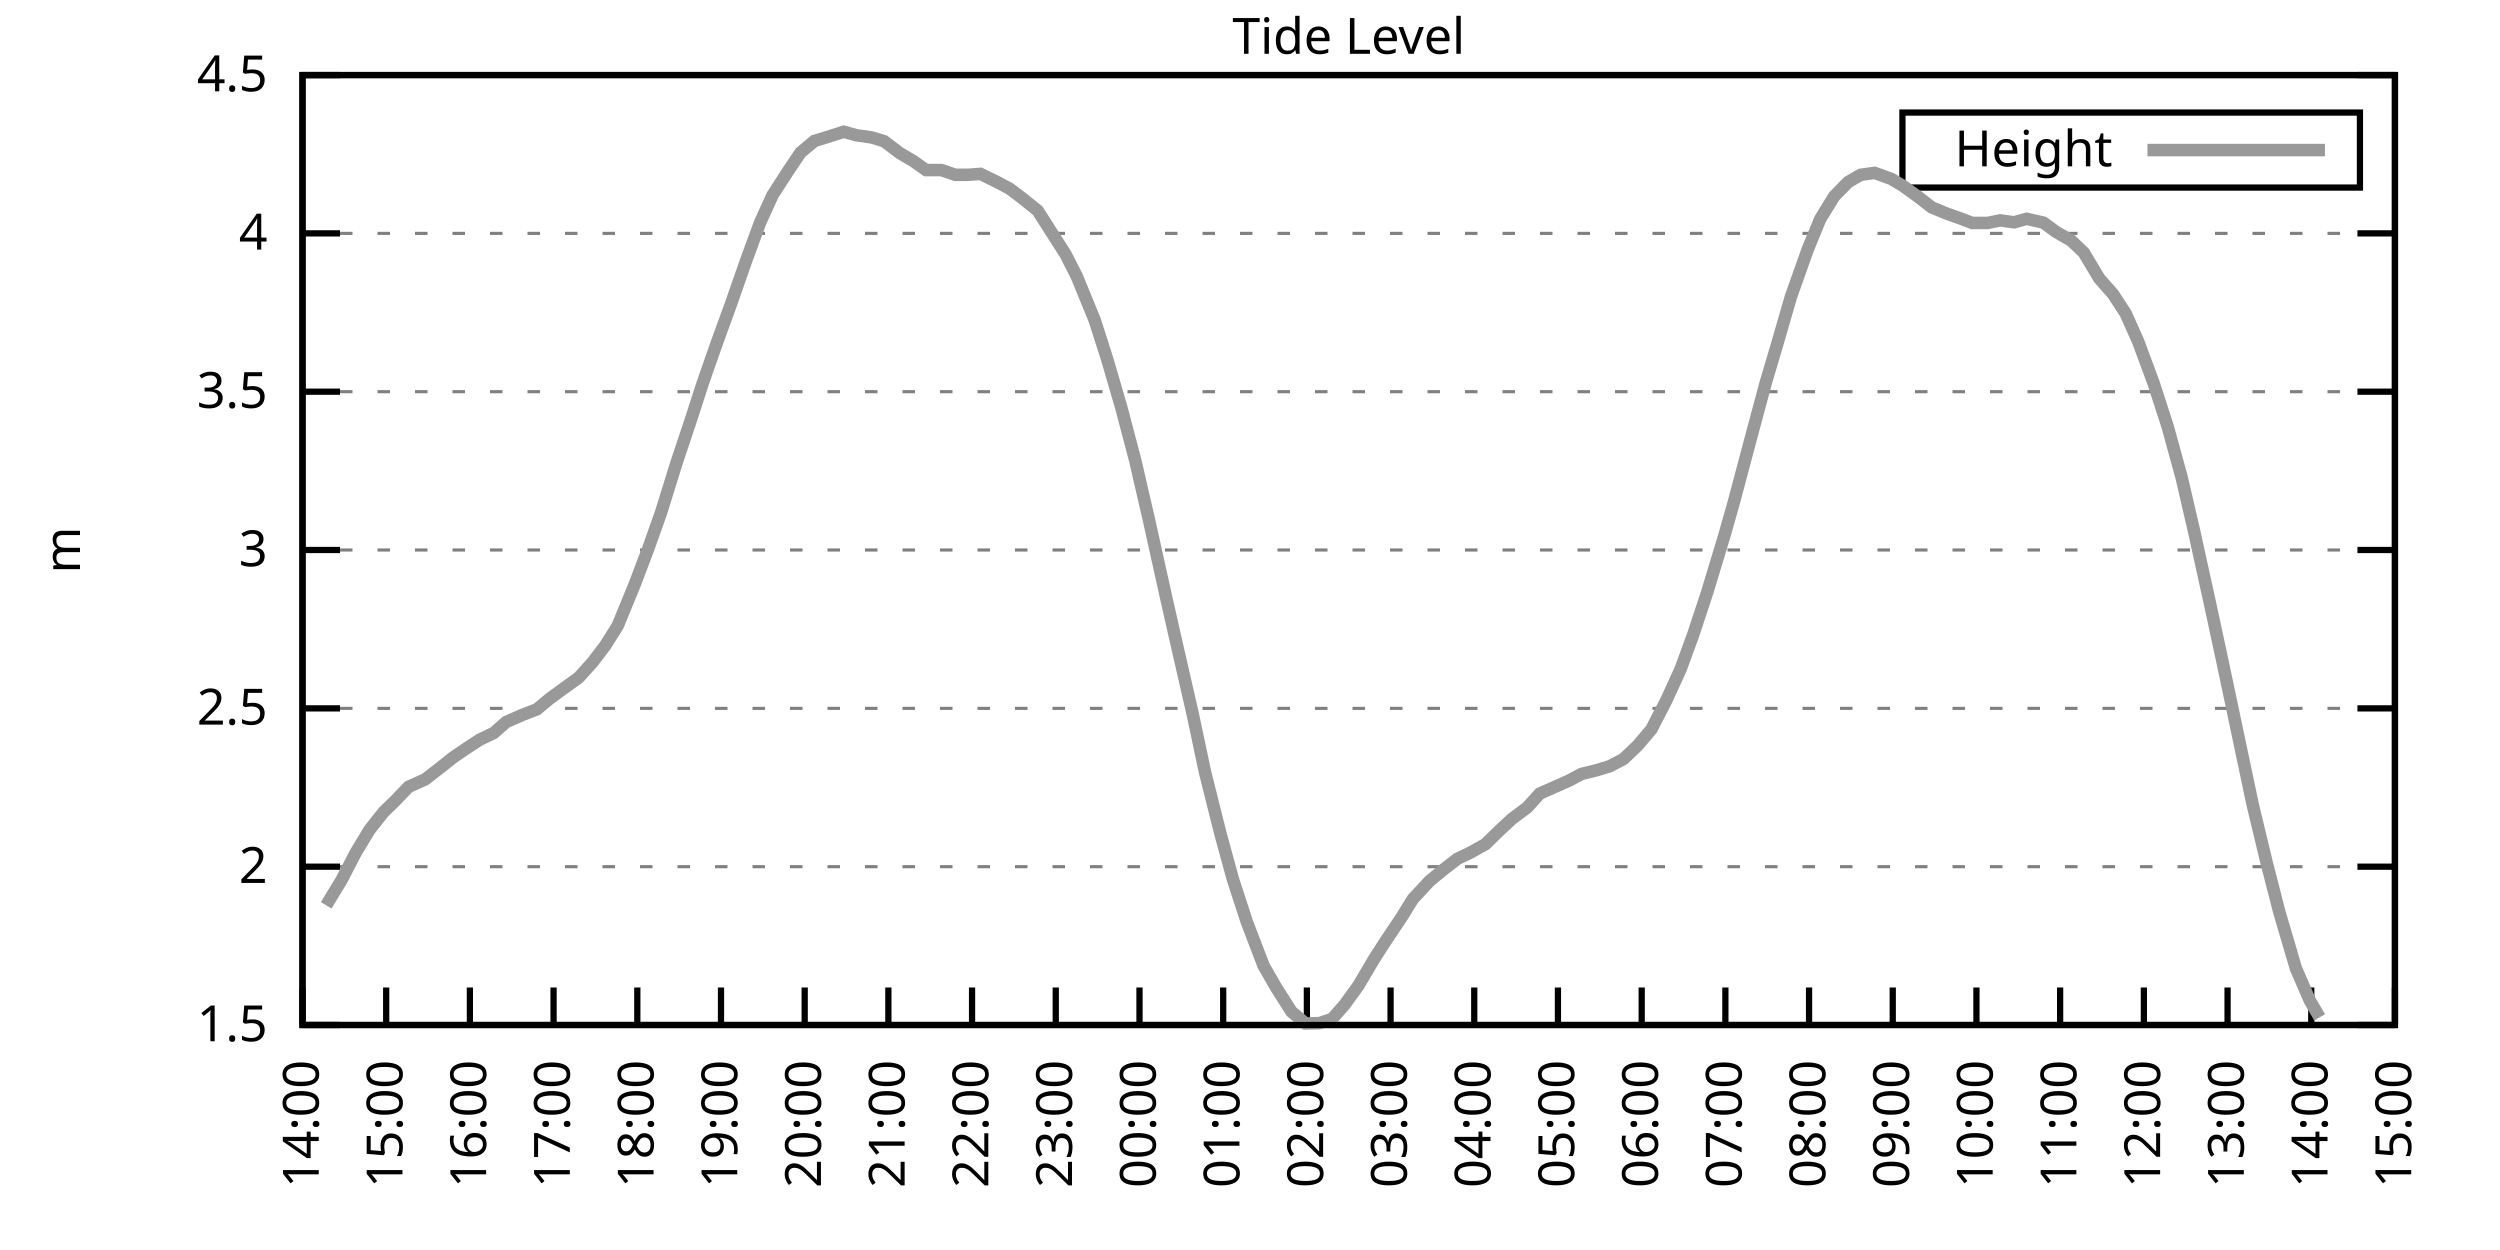
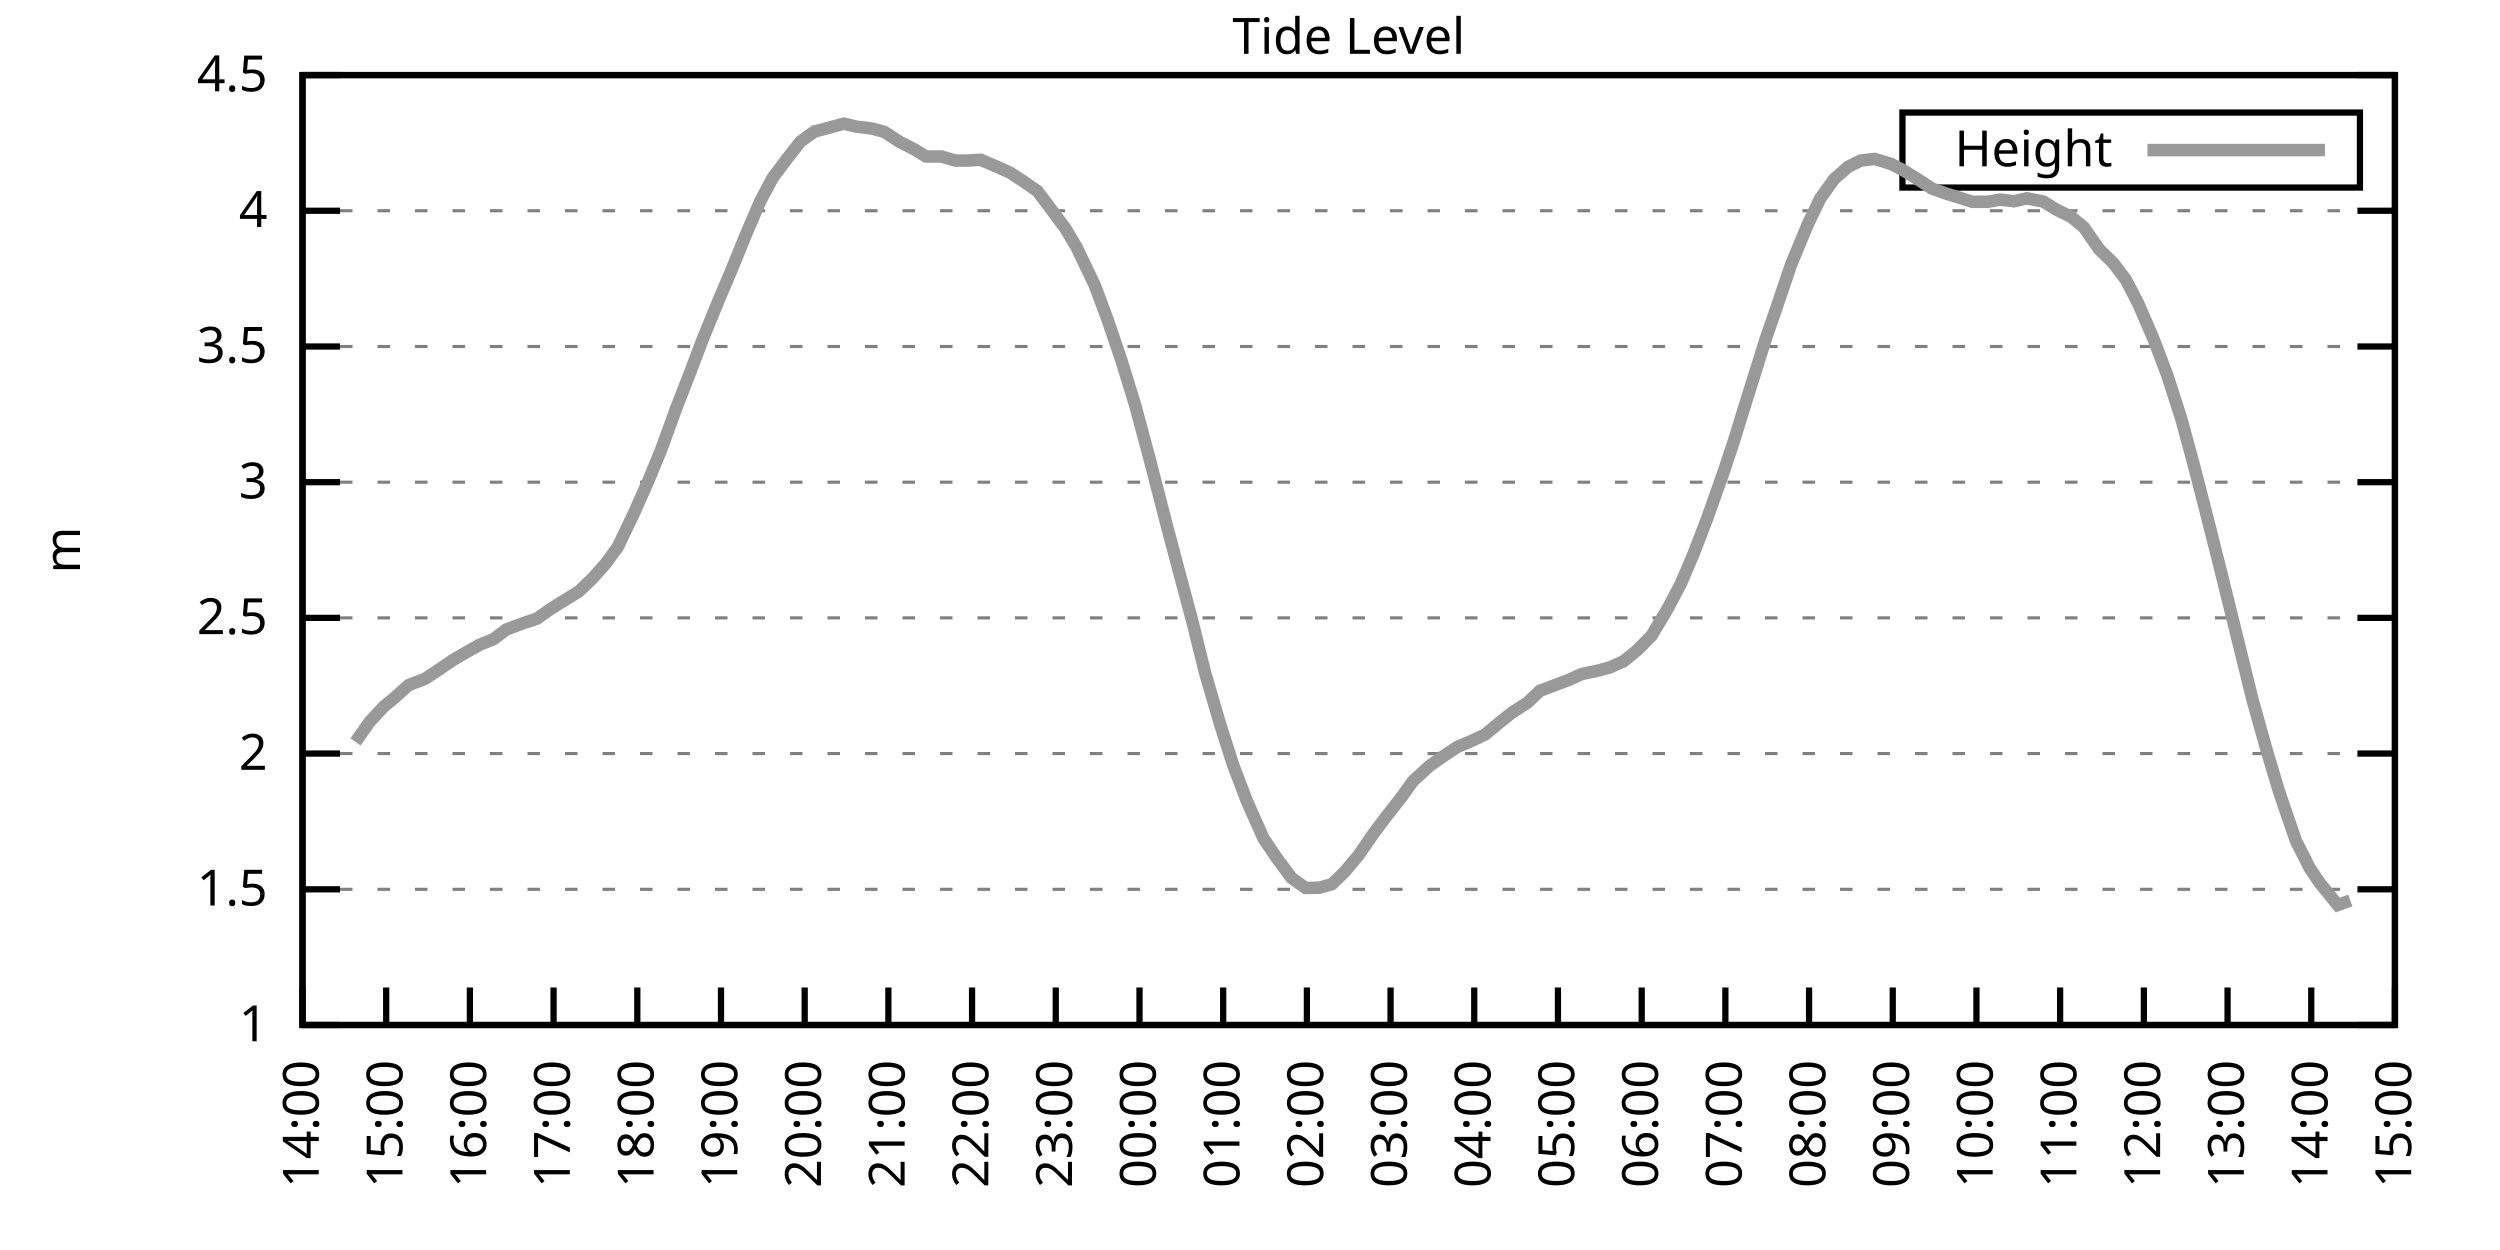
<svg xmlns="http://www.w3.org/2000/svg" xmlns:xlink="http://www.w3.org/1999/xlink" width="400" height="200" viewBox="0 0 400 200">
  <g id="gnuplot_canvas">
    <rect x="0" y="0" width="400" height="200" fill="none" />
    <defs>
      <circle id="gpDot" r="0.5" stroke-width="0.5" stroke="currentColor" />
      <path id="gpPt0" stroke-width="0.333" stroke="currentColor" d="M-1,0 h2 M0,-1 v2" />
      <path id="gpPt1" stroke-width="0.333" stroke="currentColor" d="M-1,-1 L1,1 M1,-1 L-1,1" />
      <path id="gpPt2" stroke-width="0.333" stroke="currentColor" d="M-1,0 L1,0 M0,-1 L0,1 M-1,-1 L1,1 M-1,1 L1,-1" />
      <rect id="gpPt3" stroke-width="0.333" stroke="currentColor" x="-1" y="-1" width="2" height="2" />
      <rect id="gpPt4" stroke-width="0.333" stroke="currentColor" fill="currentColor" x="-1" y="-1" width="2" height="2" />
      <circle id="gpPt5" stroke-width="0.333" stroke="currentColor" cx="0" cy="0" r="1" />
      <use xlink:href="#gpPt5" id="gpPt6" fill="currentColor" stroke="none" />
      <path id="gpPt7" stroke-width="0.333" stroke="currentColor" d="M0,-1.33 L-1.33,0.67 L1.33,0.67 z" />
      <use xlink:href="#gpPt7" id="gpPt8" fill="currentColor" stroke="none" />
      <use xlink:href="#gpPt7" id="gpPt9" stroke="currentColor" transform="rotate(180)" />
      <use xlink:href="#gpPt9" id="gpPt10" fill="currentColor" stroke="none" />
      <use xlink:href="#gpPt3" id="gpPt11" stroke="currentColor" transform="rotate(45)" />
      <use xlink:href="#gpPt11" id="gpPt12" fill="currentColor" stroke="none" />
      <path id="gpPt13" stroke-width="0.333" stroke="currentColor" d="M0,1.330 L1.265,0.411 L0.782,-1.067 L-0.782,-1.076 L-1.265,0.411 z" />
      <use xlink:href="#gpPt13" id="gpPt14" fill="currentColor" stroke="none" />
      <filter id="textbox" filterUnits="objectBoundingBox" x="0" y="0" height="1" width="1">
        <feFlood flood-color="white" flood-opacity="1" result="bgnd" />
        <feComposite in="SourceGraphic" in2="bgnd" operator="atop" />
      </filter>
      <filter id="greybox" filterUnits="objectBoundingBox" x="0" y="0" height="1" width="1">
        <feFlood flood-color="lightgrey" flood-opacity="1" result="grey" />
        <feComposite in="SourceGraphic" in2="grey" operator="atop" />
      </filter>
    </defs>
    <g fill="none" color="white" stroke="currentColor" stroke-width="1.00" stroke-linecap="butt" stroke-linejoin="miter">
</g>
    <g fill="none" color="black" stroke="currentColor" stroke-width="1.00" stroke-linecap="butt" stroke-linejoin="miter">
      <g stroke="none" shape-rendering="crispEdges">
        <polygon fill="rgb(255, 255, 255)" points="48.40,164.00 383.18,164.00 383.18,12.02 48.40,12.02 " />
      </g>
    </g>
    <g fill="none" color="black" stroke="currentColor" stroke-width="1.00" stroke-linecap="butt" stroke-linejoin="miter">
</g>
    <g fill="none" color="black" stroke="black" stroke-width="0.50" stroke-linecap="butt" stroke-linejoin="miter">
</g>
    <g fill="none" color="gray" stroke="currentColor" stroke-width="0.50" stroke-linecap="butt" stroke-linejoin="miter">
      <path stroke="gray" stroke-dasharray="2,4" class="gridline" d="M48.40,164.00 L383.19,164.00  " />
    </g>
    <g fill="none" color="gray" stroke="gray" stroke-width="1.00" stroke-linecap="butt" stroke-linejoin="miter">
</g>
    <g fill="none" color="black" stroke="currentColor" stroke-width="1.00" stroke-linecap="butt" stroke-linejoin="miter">
      <path stroke="black" d="M48.40,164.00 L54.40,164.00 M383.19,164.00 L377.19,164.00  " />
      <g transform="translate(42.80,166.60)" stroke="none" fill="black" font-family="Sans" font-size="8.00" text-anchor="end">
        <text>
+           <tspan font-family="Sans"> 1</tspan>
+         </text>
+       </g>
+     </g>
+     <g fill="none" color="black" stroke="currentColor" stroke-width="1.00" stroke-linecap="butt" stroke-linejoin="miter">
+ </g>
+     <g fill="none" color="black" stroke="black" stroke-width="0.50" stroke-linecap="butt" stroke-linejoin="miter">
+ </g>
+     <g fill="none" color="gray" stroke="currentColor" stroke-width="0.50" stroke-linecap="butt" stroke-linejoin="miter">
+       <path stroke="gray" stroke-dasharray="2,4" class="gridline" d="M48.40,142.29 L383.19,142.29  " />
+     </g>
+     <g fill="none" color="gray" stroke="gray" stroke-width="1.00" stroke-linecap="butt" stroke-linejoin="miter">
+ </g>
+     <g fill="none" color="black" stroke="currentColor" stroke-width="1.00" stroke-linecap="butt" stroke-linejoin="miter">
+       <path stroke="black" d="M48.40,142.29 L54.40,142.29 M383.19,142.29 L377.19,142.29  " />
+       <g transform="translate(42.80,144.89)" stroke="none" fill="black" font-family="Sans" font-size="8.00" text-anchor="end">
+         <text>
          <tspan font-family="Sans"> 1.5</tspan>
        </text>
      </g>
    </g>
    <g fill="none" color="black" stroke="currentColor" stroke-width="1.00" stroke-linecap="butt" stroke-linejoin="miter">
</g>
    <g fill="none" color="black" stroke="black" stroke-width="0.50" stroke-linecap="butt" stroke-linejoin="miter">
</g>
    <g fill="none" color="gray" stroke="currentColor" stroke-width="0.50" stroke-linecap="butt" stroke-linejoin="miter">
-       <path stroke="gray" stroke-dasharray="2,4" class="gridline" d="M48.40,138.67 L383.19,138.67  " />
-     </g>
-     <g fill="none" color="gray" stroke="gray" stroke-width="1.00" stroke-linecap="butt" stroke-linejoin="miter">
- </g>
-     <g fill="none" color="black" stroke="currentColor" stroke-width="1.00" stroke-linecap="butt" stroke-linejoin="miter">
-       <path stroke="black" d="M48.40,138.67 L54.40,138.67 M383.19,138.67 L377.19,138.67  " />
-       <g transform="translate(42.80,141.27)" stroke="none" fill="black" font-family="Sans" font-size="8.00" text-anchor="end">
+       <path stroke="gray" stroke-dasharray="2,4" class="gridline" d="M48.40,120.57 L383.19,120.57  " />
+     </g>
+     <g fill="none" color="gray" stroke="gray" stroke-width="1.00" stroke-linecap="butt" stroke-linejoin="miter">
+ </g>
+     <g fill="none" color="black" stroke="currentColor" stroke-width="1.00" stroke-linecap="butt" stroke-linejoin="miter">
+       <path stroke="black" d="M48.40,120.57 L54.40,120.57 M383.19,120.57 L377.19,120.57  " />
+       <g transform="translate(42.80,123.17)" stroke="none" fill="black" font-family="Sans" font-size="8.00" text-anchor="end">
        <text>
          <tspan font-family="Sans"> 2</tspan>
        </text>
      </g>
    </g>
    <g fill="none" color="black" stroke="currentColor" stroke-width="1.00" stroke-linecap="butt" stroke-linejoin="miter">
</g>
    <g fill="none" color="black" stroke="black" stroke-width="0.50" stroke-linecap="butt" stroke-linejoin="miter">
</g>
    <g fill="none" color="gray" stroke="currentColor" stroke-width="0.50" stroke-linecap="butt" stroke-linejoin="miter">
-       <path stroke="gray" stroke-dasharray="2,4" class="gridline" d="M48.40,113.34 L383.19,113.34  " />
-     </g>
-     <g fill="none" color="gray" stroke="gray" stroke-width="1.00" stroke-linecap="butt" stroke-linejoin="miter">
- </g>
-     <g fill="none" color="black" stroke="currentColor" stroke-width="1.00" stroke-linecap="butt" stroke-linejoin="miter">
-       <path stroke="black" d="M48.40,113.34 L54.40,113.34 M383.19,113.34 L377.19,113.34  " />
-       <g transform="translate(42.80,115.94)" stroke="none" fill="black" font-family="Sans" font-size="8.00" text-anchor="end">
+       <path stroke="gray" stroke-dasharray="2,4" class="gridline" d="M48.40,98.86 L383.19,98.86  " />
+     </g>
+     <g fill="none" color="gray" stroke="gray" stroke-width="1.00" stroke-linecap="butt" stroke-linejoin="miter">
+ </g>
+     <g fill="none" color="black" stroke="currentColor" stroke-width="1.00" stroke-linecap="butt" stroke-linejoin="miter">
+       <path stroke="black" d="M48.40,98.86 L54.40,98.86 M383.19,98.86 L377.19,98.86  " />
+       <g transform="translate(42.80,101.46)" stroke="none" fill="black" font-family="Sans" font-size="8.00" text-anchor="end">
        <text>
          <tspan font-family="Sans"> 2.5</tspan>
        </text>
      </g>
    </g>
    <g fill="none" color="black" stroke="currentColor" stroke-width="1.00" stroke-linecap="butt" stroke-linejoin="miter">
</g>
    <g fill="none" color="black" stroke="black" stroke-width="0.50" stroke-linecap="butt" stroke-linejoin="miter">
</g>
    <g fill="none" color="gray" stroke="currentColor" stroke-width="0.50" stroke-linecap="butt" stroke-linejoin="miter">
-       <path stroke="gray" stroke-dasharray="2,4" class="gridline" d="M48.40,88.00 L383.19,88.00  " />
-     </g>
-     <g fill="none" color="gray" stroke="gray" stroke-width="1.00" stroke-linecap="butt" stroke-linejoin="miter">
- </g>
-     <g fill="none" color="black" stroke="currentColor" stroke-width="1.00" stroke-linecap="butt" stroke-linejoin="miter">
-       <path stroke="black" d="M48.40,88.00 L54.40,88.00 M383.19,88.00 L377.19,88.00  " />
-       <g transform="translate(42.80,90.60)" stroke="none" fill="black" font-family="Sans" font-size="8.00" text-anchor="end">
+       <path stroke="gray" stroke-dasharray="2,4" class="gridline" d="M48.40,77.15 L383.19,77.15  " />
+     </g>
+     <g fill="none" color="gray" stroke="gray" stroke-width="1.00" stroke-linecap="butt" stroke-linejoin="miter">
+ </g>
+     <g fill="none" color="black" stroke="currentColor" stroke-width="1.00" stroke-linecap="butt" stroke-linejoin="miter">
+       <path stroke="black" d="M48.40,77.15 L54.40,77.15 M383.19,77.15 L377.19,77.15  " />
+       <g transform="translate(42.80,79.75)" stroke="none" fill="black" font-family="Sans" font-size="8.00" text-anchor="end">
        <text>
          <tspan font-family="Sans"> 3</tspan>
        </text>
      </g>
    </g>
    <g fill="none" color="black" stroke="currentColor" stroke-width="1.00" stroke-linecap="butt" stroke-linejoin="miter">
</g>
    <g fill="none" color="black" stroke="black" stroke-width="0.50" stroke-linecap="butt" stroke-linejoin="miter">
</g>
    <g fill="none" color="gray" stroke="currentColor" stroke-width="0.50" stroke-linecap="butt" stroke-linejoin="miter">
-       <path stroke="gray" stroke-dasharray="2,4" class="gridline" d="M48.40,62.67 L383.19,62.67  " />
-     </g>
-     <g fill="none" color="gray" stroke="gray" stroke-width="1.00" stroke-linecap="butt" stroke-linejoin="miter">
- </g>
-     <g fill="none" color="black" stroke="currentColor" stroke-width="1.00" stroke-linecap="butt" stroke-linejoin="miter">
-       <path stroke="black" d="M48.40,62.67 L54.40,62.67 M383.19,62.67 L377.19,62.67  " />
-       <g transform="translate(42.80,65.27)" stroke="none" fill="black" font-family="Sans" font-size="8.00" text-anchor="end">
+       <path stroke="gray" stroke-dasharray="2,4" class="gridline" d="M48.40,55.44 L383.19,55.44  " />
+     </g>
+     <g fill="none" color="gray" stroke="gray" stroke-width="1.00" stroke-linecap="butt" stroke-linejoin="miter">
+ </g>
+     <g fill="none" color="black" stroke="currentColor" stroke-width="1.00" stroke-linecap="butt" stroke-linejoin="miter">
+       <path stroke="black" d="M48.40,55.44 L54.40,55.44 M383.19,55.44 L377.19,55.44  " />
+       <g transform="translate(42.80,58.04)" stroke="none" fill="black" font-family="Sans" font-size="8.00" text-anchor="end">
        <text>
          <tspan font-family="Sans"> 3.5</tspan>
        </text>
      </g>
    </g>
    <g fill="none" color="black" stroke="currentColor" stroke-width="1.00" stroke-linecap="butt" stroke-linejoin="miter">
</g>
    <g fill="none" color="black" stroke="black" stroke-width="0.50" stroke-linecap="butt" stroke-linejoin="miter">
</g>
    <g fill="none" color="gray" stroke="currentColor" stroke-width="0.50" stroke-linecap="butt" stroke-linejoin="miter">
-       <path stroke="gray" stroke-dasharray="2,4" class="gridline" d="M48.40,37.34 L383.19,37.34  " />
-     </g>
-     <g fill="none" color="gray" stroke="gray" stroke-width="1.00" stroke-linecap="butt" stroke-linejoin="miter">
- </g>
-     <g fill="none" color="black" stroke="currentColor" stroke-width="1.00" stroke-linecap="butt" stroke-linejoin="miter">
-       <path stroke="black" d="M48.40,37.34 L54.40,37.34 M383.19,37.34 L377.19,37.34  " />
-       <g transform="translate(42.80,39.94)" stroke="none" fill="black" font-family="Sans" font-size="8.00" text-anchor="end">
+       <path stroke="gray" stroke-dasharray="2,4" class="gridline" d="M48.40,33.72 L383.19,33.72  " />
+     </g>
+     <g fill="none" color="gray" stroke="gray" stroke-width="1.00" stroke-linecap="butt" stroke-linejoin="miter">
+ </g>
+     <g fill="none" color="black" stroke="currentColor" stroke-width="1.00" stroke-linecap="butt" stroke-linejoin="miter">
+       <path stroke="black" d="M48.40,33.72 L54.40,33.72 M383.19,33.72 L377.19,33.72  " />
+       <g transform="translate(42.80,36.32)" stroke="none" fill="black" font-family="Sans" font-size="8.00" text-anchor="end">
        <text>
          <tspan font-family="Sans"> 4</tspan>
        </text>
      </g>
    </g>
    <g fill="none" color="black" stroke="currentColor" stroke-width="1.00" stroke-linecap="butt" stroke-linejoin="miter">
</g>
    <g fill="none" color="black" stroke="black" stroke-width="0.50" stroke-linecap="butt" stroke-linejoin="miter">
</g>
    <g fill="none" color="gray" stroke="currentColor" stroke-width="0.50" stroke-linecap="butt" stroke-linejoin="miter">
      <path stroke="gray" stroke-dasharray="2,4" class="gridline" d="M48.40,12.01 L383.19,12.01  " />
    </g>
    <g fill="none" color="gray" stroke="gray" stroke-width="1.00" stroke-linecap="butt" stroke-linejoin="miter">
</g>
    <g fill="none" color="black" stroke="currentColor" stroke-width="1.00" stroke-linecap="butt" stroke-linejoin="miter">
      <path stroke="black" d="M48.40,12.01 L54.40,12.01 M383.19,12.01 L377.19,12.01  " />
      <g transform="translate(42.80,14.61)" stroke="none" fill="black" font-family="Sans" font-size="8.00" text-anchor="end">
        <text>
          <tspan font-family="Sans"> 4.5</tspan>
        </text>
      </g>
    </g>
    <g fill="none" color="black" stroke="currentColor" stroke-width="1.00" stroke-linecap="butt" stroke-linejoin="miter">
      <path stroke="black" d="M48.40,164.00 L48.40,158.00  " />
      <g transform="translate(51.00,169.60) rotate(270.00)" stroke="none" fill="black" font-family="Sans" font-size="8.00" text-anchor="end">
        <text>
          <tspan font-family="Sans">14:00</tspan>
        </text>
      </g>
    </g>
    <g fill="none" color="black" stroke="currentColor" stroke-width="1.00" stroke-linecap="butt" stroke-linejoin="miter">
      <path stroke="black" d="M61.79,164.00 L61.79,158.00  " />
      <g transform="translate(64.39,169.60) rotate(270.00)" stroke="none" fill="black" font-family="Sans" font-size="8.00" text-anchor="end">
        <text>
          <tspan font-family="Sans">15:00</tspan>
        </text>
      </g>
    </g>
    <g fill="none" color="black" stroke="currentColor" stroke-width="1.00" stroke-linecap="butt" stroke-linejoin="miter">
      <path stroke="black" d="M75.18,164.00 L75.18,158.00  " />
      <g transform="translate(77.78,169.60) rotate(270.00)" stroke="none" fill="black" font-family="Sans" font-size="8.00" text-anchor="end">
        <text>
          <tspan font-family="Sans">16:00</tspan>
        </text>
      </g>
    </g>
    <g fill="none" color="black" stroke="currentColor" stroke-width="1.00" stroke-linecap="butt" stroke-linejoin="miter">
      <path stroke="black" d="M88.57,164.00 L88.57,158.00  " />
      <g transform="translate(91.17,169.60) rotate(270.00)" stroke="none" fill="black" font-family="Sans" font-size="8.00" text-anchor="end">
        <text>
          <tspan font-family="Sans">17:00</tspan>
        </text>
      </g>
    </g>
    <g fill="none" color="black" stroke="currentColor" stroke-width="1.00" stroke-linecap="butt" stroke-linejoin="miter">
      <path stroke="black" d="M101.97,164.00 L101.97,158.00  " />
      <g transform="translate(104.57,169.60) rotate(270.00)" stroke="none" fill="black" font-family="Sans" font-size="8.00" text-anchor="end">
        <text>
          <tspan font-family="Sans">18:00</tspan>
        </text>
      </g>
    </g>
    <g fill="none" color="black" stroke="currentColor" stroke-width="1.00" stroke-linecap="butt" stroke-linejoin="miter">
      <path stroke="black" d="M115.36,164.00 L115.36,158.00  " />
      <g transform="translate(117.96,169.60) rotate(270.00)" stroke="none" fill="black" font-family="Sans" font-size="8.00" text-anchor="end">
        <text>
          <tspan font-family="Sans">19:00</tspan>
        </text>
      </g>
    </g>
    <g fill="none" color="black" stroke="currentColor" stroke-width="1.00" stroke-linecap="butt" stroke-linejoin="miter">
      <path stroke="black" d="M128.75,164.00 L128.75,158.00  " />
      <g transform="translate(131.35,169.60) rotate(270.00)" stroke="none" fill="black" font-family="Sans" font-size="8.00" text-anchor="end">
        <text>
          <tspan font-family="Sans">20:00</tspan>
        </text>
      </g>
    </g>
    <g fill="none" color="black" stroke="currentColor" stroke-width="1.00" stroke-linecap="butt" stroke-linejoin="miter">
      <path stroke="black" d="M142.14,164.00 L142.14,158.00  " />
      <g transform="translate(144.74,169.60) rotate(270.00)" stroke="none" fill="black" font-family="Sans" font-size="8.00" text-anchor="end">
        <text>
          <tspan font-family="Sans">21:00</tspan>
        </text>
      </g>
    </g>
    <g fill="none" color="black" stroke="currentColor" stroke-width="1.00" stroke-linecap="butt" stroke-linejoin="miter">
      <path stroke="black" d="M155.53,164.00 L155.53,158.00  " />
      <g transform="translate(158.13,169.60) rotate(270.00)" stroke="none" fill="black" font-family="Sans" font-size="8.00" text-anchor="end">
        <text>
          <tspan font-family="Sans">22:00</tspan>
        </text>
      </g>
    </g>
    <g fill="none" color="black" stroke="currentColor" stroke-width="1.00" stroke-linecap="butt" stroke-linejoin="miter">
      <path stroke="black" d="M168.92,164.00 L168.92,158.00  " />
      <g transform="translate(171.52,169.60) rotate(270.00)" stroke="none" fill="black" font-family="Sans" font-size="8.00" text-anchor="end">
        <text>
          <tspan font-family="Sans">23:00</tspan>
        </text>
      </g>
    </g>
    <g fill="none" color="black" stroke="currentColor" stroke-width="1.00" stroke-linecap="butt" stroke-linejoin="miter">
      <path stroke="black" d="M182.32,164.00 L182.32,158.00  " />
      <g transform="translate(184.92,169.60) rotate(270.00)" stroke="none" fill="black" font-family="Sans" font-size="8.00" text-anchor="end">
        <text>
          <tspan font-family="Sans">00:00</tspan>
        </text>
      </g>
    </g>
    <g fill="none" color="black" stroke="currentColor" stroke-width="1.00" stroke-linecap="butt" stroke-linejoin="miter">
      <path stroke="black" d="M195.71,164.00 L195.71,158.00  " />
      <g transform="translate(198.31,169.60) rotate(270.00)" stroke="none" fill="black" font-family="Sans" font-size="8.00" text-anchor="end">
        <text>
          <tspan font-family="Sans">01:00</tspan>
        </text>
      </g>
    </g>
    <g fill="none" color="black" stroke="currentColor" stroke-width="1.00" stroke-linecap="butt" stroke-linejoin="miter">
      <path stroke="black" d="M209.10,164.00 L209.10,158.00  " />
      <g transform="translate(211.70,169.60) rotate(270.00)" stroke="none" fill="black" font-family="Sans" font-size="8.00" text-anchor="end">
        <text>
          <tspan font-family="Sans">02:00</tspan>
        </text>
      </g>
    </g>
    <g fill="none" color="black" stroke="currentColor" stroke-width="1.00" stroke-linecap="butt" stroke-linejoin="miter">
      <path stroke="black" d="M222.49,164.00 L222.49,158.00  " />
      <g transform="translate(225.09,169.60) rotate(270.00)" stroke="none" fill="black" font-family="Sans" font-size="8.00" text-anchor="end">
        <text>
          <tspan font-family="Sans">03:00</tspan>
        </text>
      </g>
    </g>
    <g fill="none" color="black" stroke="currentColor" stroke-width="1.00" stroke-linecap="butt" stroke-linejoin="miter">
      <path stroke="black" d="M235.88,164.00 L235.88,158.00  " />
      <g transform="translate(238.48,169.60) rotate(270.00)" stroke="none" fill="black" font-family="Sans" font-size="8.00" text-anchor="end">
        <text>
          <tspan font-family="Sans">04:00</tspan>
        </text>
      </g>
    </g>
    <g fill="none" color="black" stroke="currentColor" stroke-width="1.00" stroke-linecap="butt" stroke-linejoin="miter">
      <path stroke="black" d="M249.27,164.00 L249.27,158.00  " />
      <g transform="translate(251.87,169.60) rotate(270.00)" stroke="none" fill="black" font-family="Sans" font-size="8.00" text-anchor="end">
        <text>
          <tspan font-family="Sans">05:00</tspan>
        </text>
      </g>
    </g>
    <g fill="none" color="black" stroke="currentColor" stroke-width="1.00" stroke-linecap="butt" stroke-linejoin="miter">
      <path stroke="black" d="M262.67,164.00 L262.67,158.00  " />
      <g transform="translate(265.27,169.60) rotate(270.00)" stroke="none" fill="black" font-family="Sans" font-size="8.00" text-anchor="end">
        <text>
          <tspan font-family="Sans">06:00</tspan>
        </text>
      </g>
    </g>
    <g fill="none" color="black" stroke="currentColor" stroke-width="1.00" stroke-linecap="butt" stroke-linejoin="miter">
      <path stroke="black" d="M276.06,164.00 L276.06,158.00  " />
      <g transform="translate(278.66,169.60) rotate(270.00)" stroke="none" fill="black" font-family="Sans" font-size="8.00" text-anchor="end">
        <text>
          <tspan font-family="Sans">07:00</tspan>
        </text>
      </g>
    </g>
    <g fill="none" color="black" stroke="currentColor" stroke-width="1.00" stroke-linecap="butt" stroke-linejoin="miter">
      <path stroke="black" d="M289.45,164.00 L289.45,158.00  " />
      <g transform="translate(292.05,169.60) rotate(270.00)" stroke="none" fill="black" font-family="Sans" font-size="8.00" text-anchor="end">
        <text>
          <tspan font-family="Sans">08:00</tspan>
        </text>
      </g>
    </g>
    <g fill="none" color="black" stroke="currentColor" stroke-width="1.00" stroke-linecap="butt" stroke-linejoin="miter">
      <path stroke="black" d="M302.84,164.00 L302.84,158.00  " />
      <g transform="translate(305.44,169.60) rotate(270.00)" stroke="none" fill="black" font-family="Sans" font-size="8.00" text-anchor="end">
        <text>
          <tspan font-family="Sans">09:00</tspan>
        </text>
      </g>
    </g>
    <g fill="none" color="black" stroke="currentColor" stroke-width="1.00" stroke-linecap="butt" stroke-linejoin="miter">
      <path stroke="black" d="M316.23,164.00 L316.23,158.00  " />
      <g transform="translate(318.83,169.60) rotate(270.00)" stroke="none" fill="black" font-family="Sans" font-size="8.00" text-anchor="end">
        <text>
          <tspan font-family="Sans">10:00</tspan>
        </text>
      </g>
    </g>
    <g fill="none" color="black" stroke="currentColor" stroke-width="1.00" stroke-linecap="butt" stroke-linejoin="miter">
      <path stroke="black" d="M329.62,164.00 L329.62,158.00  " />
      <g transform="translate(332.22,169.60) rotate(270.00)" stroke="none" fill="black" font-family="Sans" font-size="8.00" text-anchor="end">
        <text>
          <tspan font-family="Sans">11:00</tspan>
        </text>
      </g>
    </g>
    <g fill="none" color="black" stroke="currentColor" stroke-width="1.00" stroke-linecap="butt" stroke-linejoin="miter">
      <path stroke="black" d="M343.02,164.00 L343.02,158.00  " />
      <g transform="translate(345.62,169.60) rotate(270.00)" stroke="none" fill="black" font-family="Sans" font-size="8.00" text-anchor="end">
        <text>
          <tspan font-family="Sans">12:00</tspan>
        </text>
      </g>
    </g>
    <g fill="none" color="black" stroke="currentColor" stroke-width="1.00" stroke-linecap="butt" stroke-linejoin="miter">
      <path stroke="black" d="M356.41,164.00 L356.41,158.00  " />
      <g transform="translate(359.01,169.60) rotate(270.00)" stroke="none" fill="black" font-family="Sans" font-size="8.00" text-anchor="end">
        <text>
          <tspan font-family="Sans">13:00</tspan>
        </text>
      </g>
    </g>
    <g fill="none" color="black" stroke="currentColor" stroke-width="1.00" stroke-linecap="butt" stroke-linejoin="miter">
      <path stroke="black" d="M369.80,164.00 L369.80,158.00  " />
      <g transform="translate(372.40,169.60) rotate(270.00)" stroke="none" fill="black" font-family="Sans" font-size="8.00" text-anchor="end">
        <text>
          <tspan font-family="Sans">14:00</tspan>
        </text>
      </g>
    </g>
    <g fill="none" color="black" stroke="currentColor" stroke-width="1.00" stroke-linecap="butt" stroke-linejoin="miter">
      <path stroke="black" d="M383.19,164.00 L383.19,158.00  " />
      <g transform="translate(385.79,169.60) rotate(270.00)" stroke="none" fill="black" font-family="Sans" font-size="8.00" text-anchor="end">
        <text>
          <tspan font-family="Sans">15:00</tspan>
        </text>
      </g>
    </g>
    <g fill="none" color="black" stroke="currentColor" stroke-width="1.00" stroke-linecap="butt" stroke-linejoin="miter">
</g>
    <g fill="none" color="black" stroke="currentColor" stroke-width="1.00" stroke-linecap="butt" stroke-linejoin="miter">
      <path stroke="black" d="M48.40,12.01 L48.40,164.00 L383.19,164.00 L383.19,12.01 L48.40,12.01 Z  " />
    </g>
    <g fill="none" color="black" stroke="currentColor" stroke-width="1.00" stroke-linecap="butt" stroke-linejoin="miter">
</g>
    <g fill="none" color="black" stroke="currentColor" stroke-width="1.00" stroke-linecap="butt" stroke-linejoin="miter">
      <path stroke="black" d="M304.39,30.01 L304.39,18.01 L377.59,18.01 L377.59,30.01 L304.39,30.01 Z  " />
    </g>
    <g id="Tide_level_plot_1">
      <g fill="none" color="white" stroke="black" stroke-width="2.00" stroke-linecap="butt" stroke-linejoin="miter">
</g>
      <g fill="none" color="black" stroke="currentColor" stroke-width="2.00" stroke-linecap="butt" stroke-linejoin="miter">
        <g transform="translate(337.99,26.61)" stroke="none" fill="black" font-family="Sans" font-size="8.00" text-anchor="end">
          <text>
            <tspan font-family="Sans">Height</tspan>
          </text>
        </g>
      </g>
      <g fill="none" color="black" stroke="currentColor" stroke-width="2.00" stroke-linecap="butt" stroke-linejoin="miter">
-         <path stroke="rgb(153, 153, 153)" d="M343.59,24.01 L371.99,24.01 M52.19,144.85 L54.65,140.80 L56.88,136.49 L59.11,132.79 L61.35,129.95 L63.13,128.23   L65.36,125.90 L68.04,124.69 L70.27,122.96 L72.50,121.19 L74.51,119.82 L76.75,118.35 L78.98,117.29 L80.99,115.52   L83.66,114.35 L85.90,113.49 L87.91,111.82 L89.91,110.35 L92.59,108.42 L94.82,105.94 L96.83,103.31 L98.84,100.11   L101.52,93.58 L103.75,87.70 L105.76,82.03 L108.22,74.12 L110.45,67.44 L112.46,61.25 L114.69,54.87 L116.92,48.74   L119.38,41.70 L121.61,35.62 L123.62,31.21 L126.07,27.41 L128.08,24.42 L130.31,22.55 L132.32,21.94 L135.00,21.08   L137.01,21.64 L139.46,21.99 L141.47,22.60 L143.93,24.47 L146.16,25.79 L148.17,27.21 L150.62,27.21 L152.85,27.97   L154.86,27.97 L156.87,27.82 L159.55,29.13 L161.56,30.20 L163.57,31.72 L166.02,33.69 L168.03,36.84 L170.49,40.69   L172.27,44.18 L175.17,51.27 L177.18,57.56 L179.41,65.21 L181.65,73.72 L183.88,83.39 L186.56,95.50 L188.34,103.36   L190.80,114.10 L192.81,123.57 L195.26,133.35 L197.27,140.69 L199.50,147.53 L202.18,154.53 L204.19,158.02 L206.64,161.87   L208.88,163.75 L211.11,163.70 L213.12,163.04 L215.13,160.76 L217.36,157.67 L219.81,153.51 L221.60,150.73 L224.28,146.72   L226.06,143.84 L228.74,140.95 L230.97,139.12 L233.20,137.40 L235.21,136.44 L237.67,135.07 L239.90,132.89 L241.91,131.02   L244.36,129.19 L246.37,126.97 L251.06,124.89 L253.07,123.82 L255.52,123.22 L257.53,122.61 L259.76,121.44 L262.00,119.31   L264.23,116.68 L266.68,111.92 L268.92,107.00 L270.92,101.53 L273.16,94.74 L275.83,85.93 L277.40,80.41 L279.85,71.18   L282.53,61.20 L284.32,55.18 L286.55,47.47 L289.23,39.93 L291.23,35.06 L293.47,31.41 L295.70,29.13 L297.71,27.97   L299.94,27.66 L302.62,28.63 L304.40,29.69 L306.86,31.46 L309.09,33.19 L311.54,34.20 L313.55,34.91 L315.56,35.67   L318.02,35.67 L320.03,35.26 L322.26,35.57 L324.27,35.01 L326.95,35.62 L328.95,37.09 L331.41,38.51 L333.42,40.43   L335.87,44.54 L338.10,47.07 L340.11,50.16 L342.12,54.67 L344.58,61.31 L346.81,68.20 L349.04,76.30 L351.05,84.97   L353.51,96.16 L355.51,105.43 L358.42,119.21 L360.42,128.69 L362.66,138.01 L364.66,145.81 L367.34,154.93 L369.58,160.10   L371.14,162.78  " />
+         <path stroke="rgb(153, 153, 153)" d="M343.59,24.01 L371.99,24.01 M56.88,118.71 L59.11,115.54 L61.35,113.11 L63.13,111.63 L65.36,109.63 L68.04,108.59   L70.27,107.11 L72.50,105.59 L74.51,104.42 L76.75,103.16 L78.98,102.25 L80.99,100.73 L83.66,99.73 L85.90,98.99   L87.91,97.56 L89.91,96.30 L92.59,94.65 L94.82,92.52 L96.83,90.26 L98.84,87.53 L101.52,81.93 L103.75,76.89   L105.76,72.02 L108.22,65.25 L110.45,59.52 L112.46,54.22 L114.69,48.75 L116.92,43.49 L119.38,37.46 L121.61,32.25   L123.62,28.47 L126.07,25.21 L128.08,22.65 L130.31,21.04 L132.32,20.52 L135.00,19.78 L137.01,20.26 L139.46,20.56   L141.47,21.09 L143.93,22.69 L146.16,23.82 L148.17,25.04 L150.62,25.04 L152.85,25.69 L154.86,25.69 L156.87,25.56   L159.55,26.69 L161.56,27.60 L163.57,28.90 L166.02,30.60 L168.03,33.29 L170.49,36.59 L172.27,39.59 L175.17,45.66   L177.18,51.05 L179.41,57.61 L181.65,64.90 L183.88,73.20 L186.56,83.58 L188.34,90.31 L190.80,99.51 L192.81,107.63   L195.26,116.01 L197.27,122.31 L199.50,128.17 L202.18,134.17 L204.19,137.16 L206.64,140.46 L208.88,142.07 L211.11,142.03   L213.12,141.46 L215.13,139.51 L217.36,136.86 L219.81,133.30 L221.60,130.91 L224.28,127.48 L226.06,125.00 L228.74,122.53   L230.97,120.97 L233.20,119.49 L235.21,118.66 L237.67,117.49 L239.90,115.62 L241.91,114.02 L244.36,112.45 L246.37,110.54   L251.06,108.76 L253.07,107.85 L255.52,107.33 L257.53,106.81 L259.76,105.81 L262.00,103.99 L264.23,101.73 L266.68,97.65   L268.92,93.43 L270.92,88.74 L273.16,82.92 L275.83,75.37 L277.40,70.63 L279.85,62.73 L282.53,54.18 L284.32,49.01   L286.55,42.41 L289.23,35.94 L291.23,31.77 L293.47,28.64 L295.70,26.69 L297.71,25.69 L299.94,25.43 L302.62,26.25   L304.40,27.17 L306.86,28.69 L309.09,30.16 L311.54,31.03 L313.55,31.64 L315.56,32.29 L318.02,32.29 L320.03,31.94   L322.26,32.20 L324.27,31.73 L326.95,32.25 L328.95,33.51 L331.41,34.72 L333.42,36.37 L335.87,39.89 L338.10,42.06   L340.11,44.71 L342.12,48.57 L344.58,54.26 L346.81,60.17 L349.04,67.12 L351.05,74.54 L353.51,84.14 L355.51,92.09   L358.42,103.90 L360.42,112.02 L362.66,120.01 L364.66,126.70 L367.34,134.51 L369.58,138.94 L371.14,141.24 L374.04,144.81   L376.05,144.07  " />
      </g>
    </g>
    <g fill="none" color="black" stroke="currentColor" stroke-width="2.00" stroke-linecap="butt" stroke-linejoin="miter">
</g>
    <g fill="none" color="black" stroke="black" stroke-width="1.00" stroke-linecap="butt" stroke-linejoin="miter">
</g>
    <g fill="none" color="black" stroke="currentColor" stroke-width="1.00" stroke-linecap="butt" stroke-linejoin="miter">
      <path stroke="black" d="M48.40,12.01 L48.40,164.00 L383.19,164.00 L383.19,12.01 L48.40,12.01 Z  " />
      <g transform="translate(12.80,88.01) rotate(270.00)" stroke="none" fill="black" font-family="Sans" font-size="8.00" text-anchor="middle">
        <text>
          <tspan font-family="Sans">m</tspan>
        </text>
      </g>
    </g>
    <g fill="none" color="black" stroke="currentColor" stroke-width="1.00" stroke-linecap="butt" stroke-linejoin="miter">
</g>
    <g fill="none" color="black" stroke="currentColor" stroke-width="1.00" stroke-linecap="butt" stroke-linejoin="miter">
      <g transform="translate(215.79,8.61)" stroke="none" fill="black" font-family="Sans" font-size="8.00" text-anchor="middle">
        <text>
          <tspan font-family="Sans">Tide Level</tspan>
        </text>
      </g>
    </g>
    <g fill="none" color="black" stroke="currentColor" stroke-width="1.00" stroke-linecap="butt" stroke-linejoin="miter">
</g>
  </g>
</svg>
